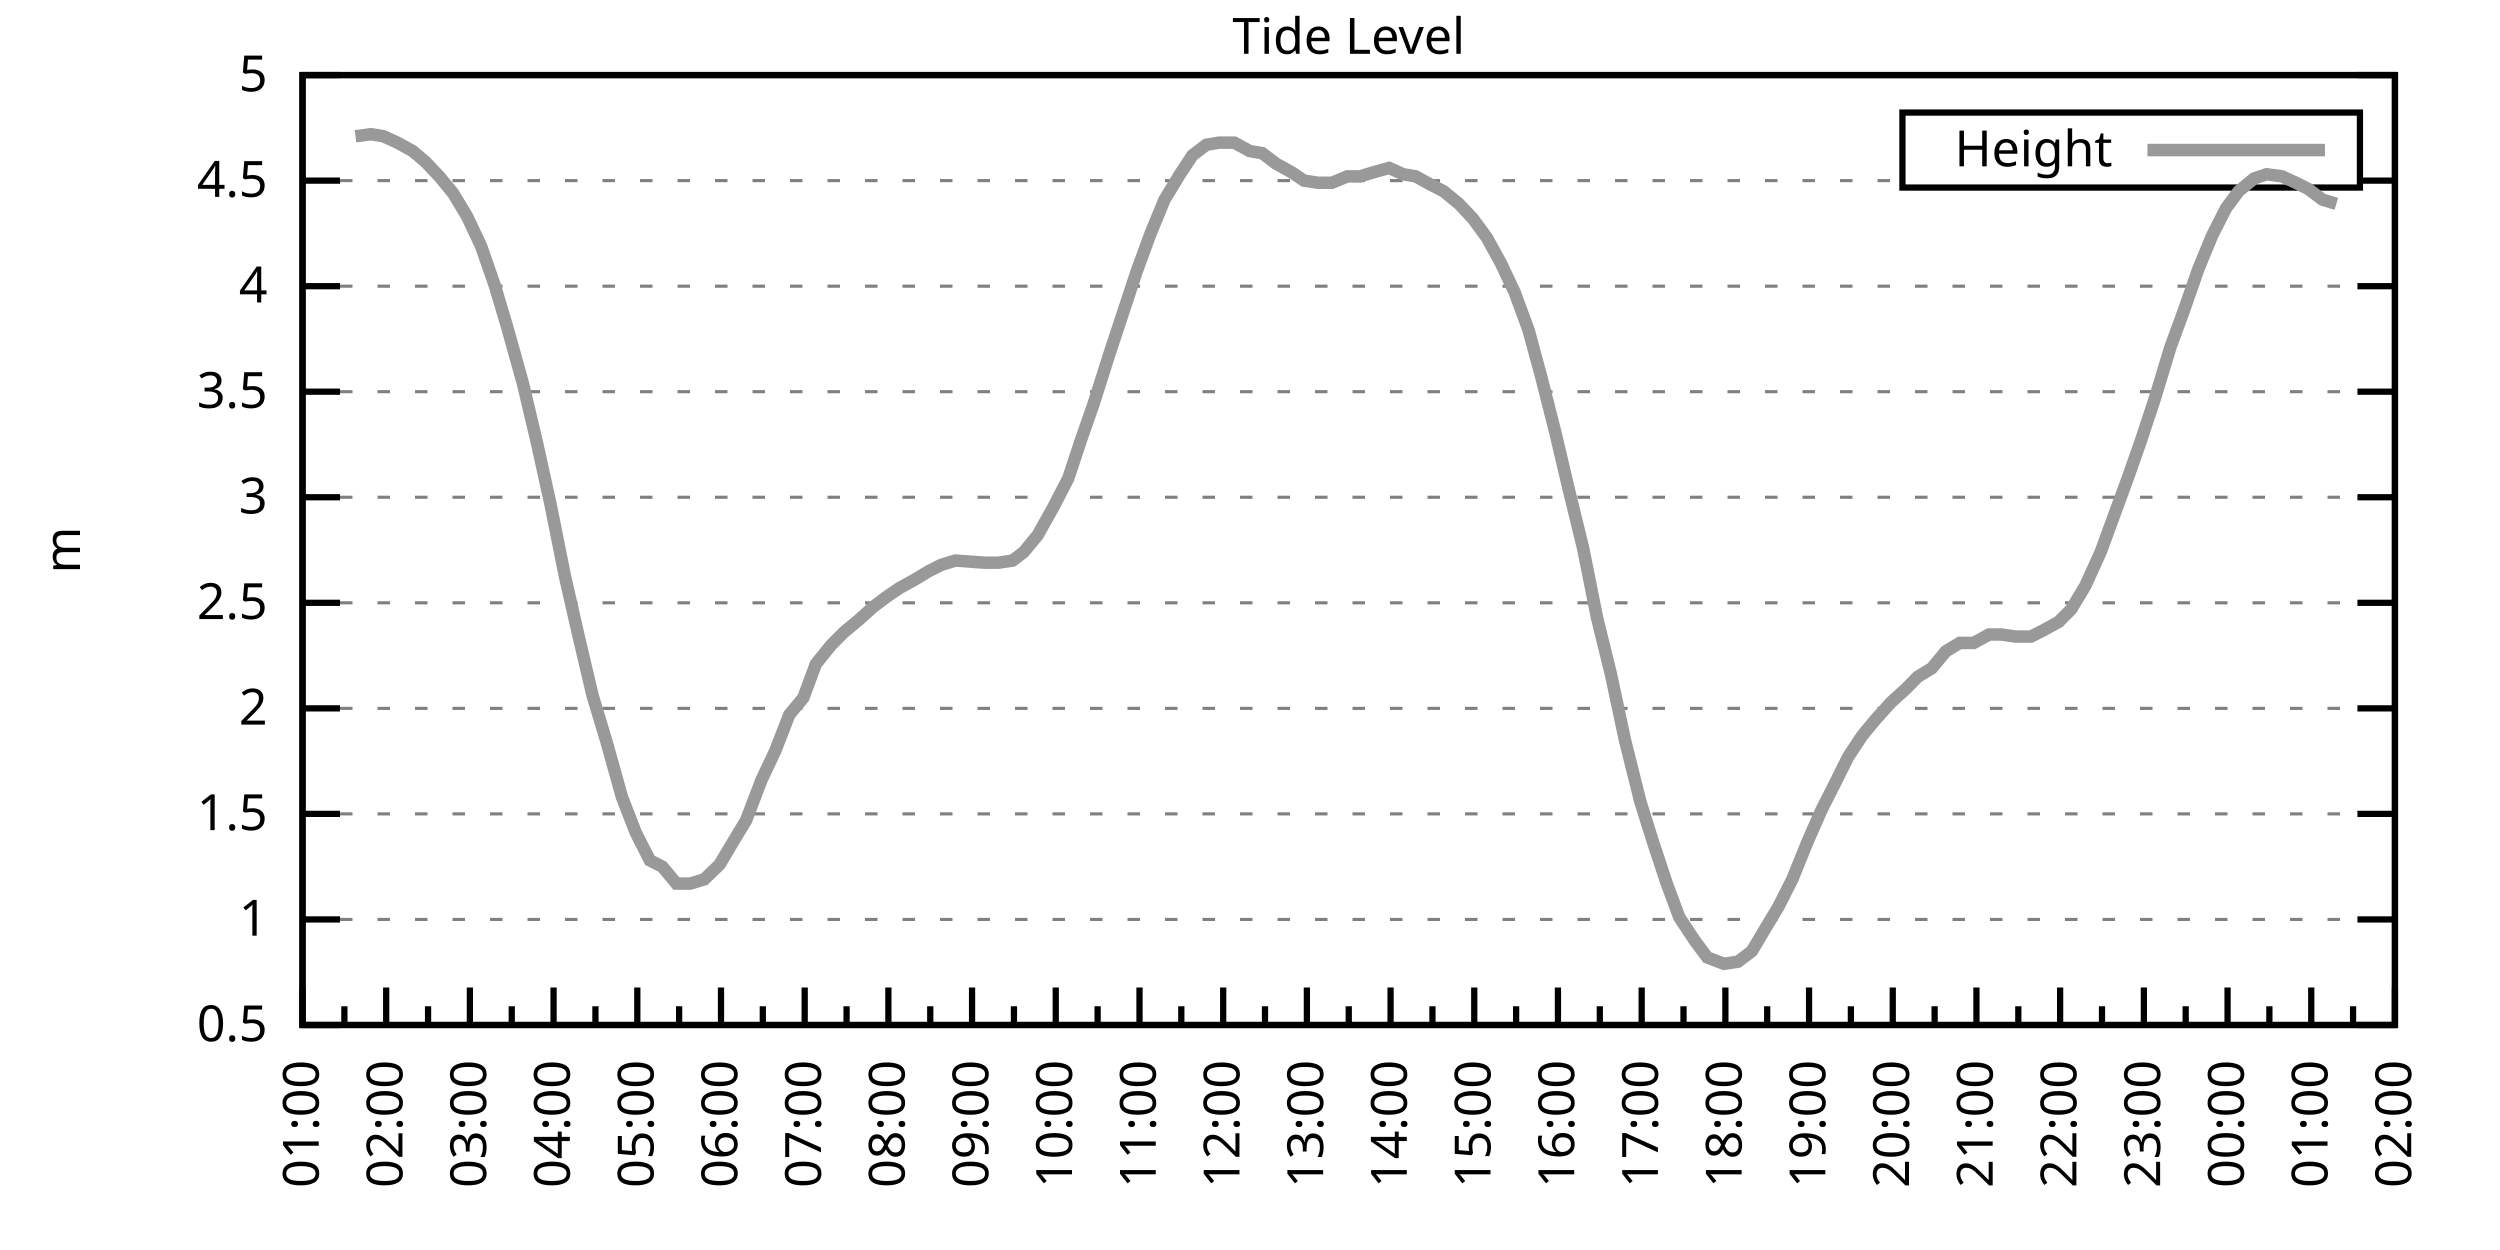
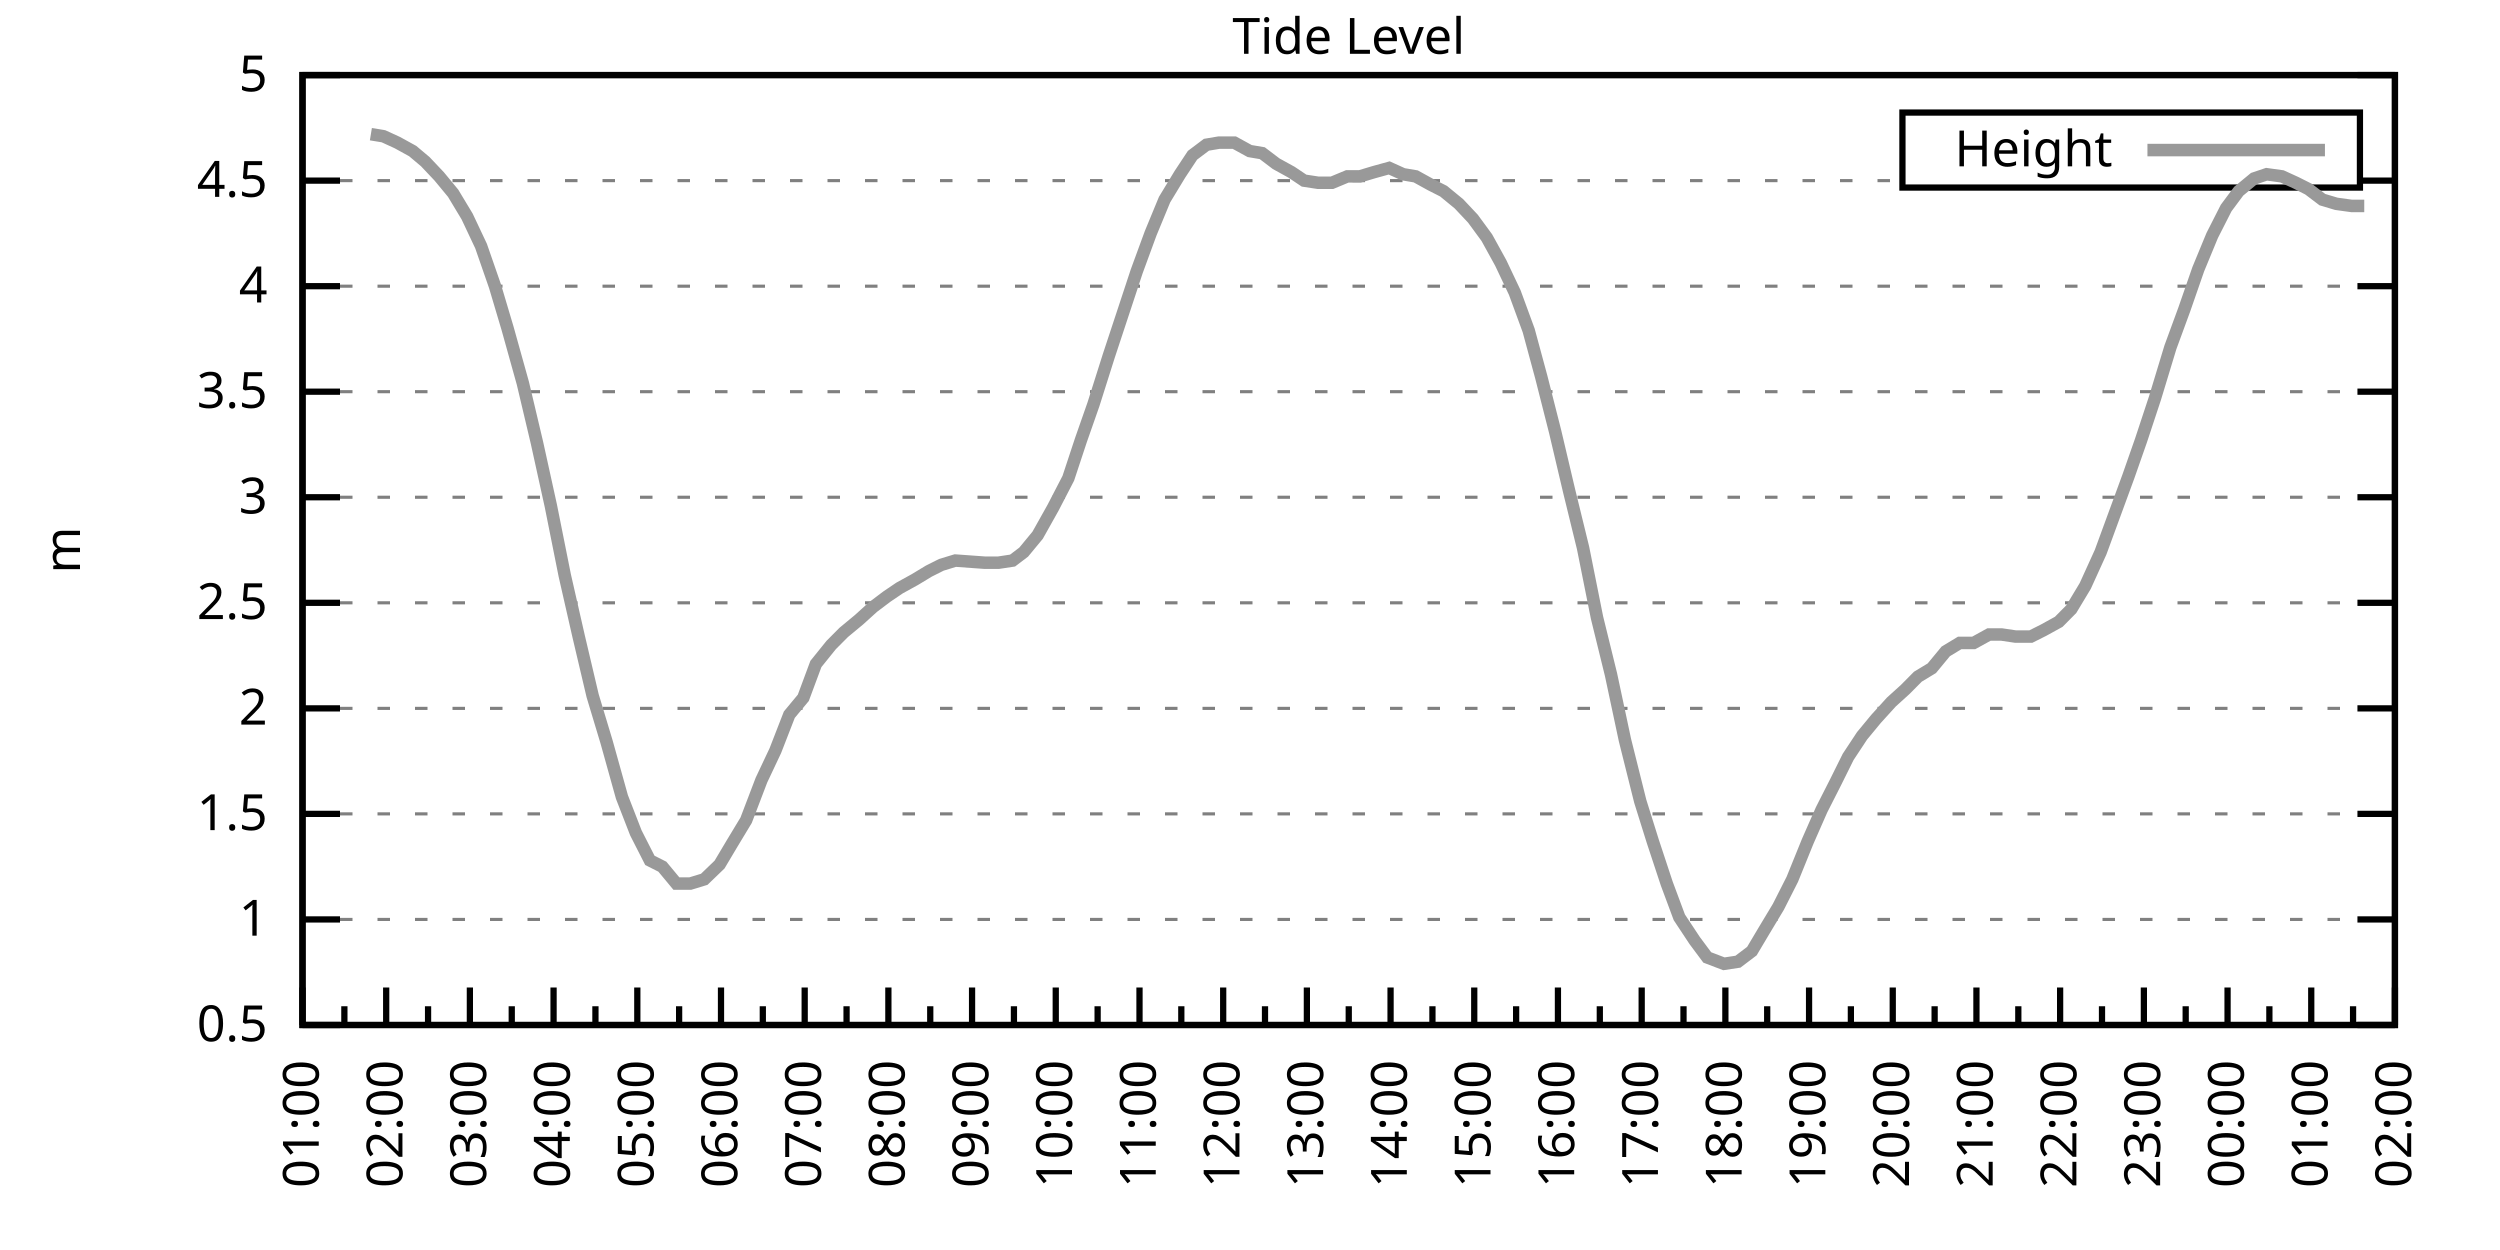
<svg xmlns="http://www.w3.org/2000/svg" xmlns:xlink="http://www.w3.org/1999/xlink" width="400" height="200" viewBox="0 0 400 200">
  <g id="gnuplot_canvas">
    <rect x="0" y="0" width="400" height="200" fill="none" />
    <defs>
      <circle id="gpDot" r="0.5" stroke-width="0.5" stroke="currentColor" />
      <path id="gpPt0" stroke-width="0.333" stroke="currentColor" d="M-1,0 h2 M0,-1 v2" />
      <path id="gpPt1" stroke-width="0.333" stroke="currentColor" d="M-1,-1 L1,1 M1,-1 L-1,1" />
      <path id="gpPt2" stroke-width="0.333" stroke="currentColor" d="M-1,0 L1,0 M0,-1 L0,1 M-1,-1 L1,1 M-1,1 L1,-1" />
      <rect id="gpPt3" stroke-width="0.333" stroke="currentColor" x="-1" y="-1" width="2" height="2" />
      <rect id="gpPt4" stroke-width="0.333" stroke="currentColor" fill="currentColor" x="-1" y="-1" width="2" height="2" />
      <circle id="gpPt5" stroke-width="0.333" stroke="currentColor" cx="0" cy="0" r="1" />
      <use xlink:href="#gpPt5" id="gpPt6" fill="currentColor" stroke="none" />
      <path id="gpPt7" stroke-width="0.333" stroke="currentColor" d="M0,-1.33 L-1.33,0.67 L1.33,0.67 z" />
      <use xlink:href="#gpPt7" id="gpPt8" fill="currentColor" stroke="none" />
      <use xlink:href="#gpPt7" id="gpPt9" stroke="currentColor" transform="rotate(180)" />
      <use xlink:href="#gpPt9" id="gpPt10" fill="currentColor" stroke="none" />
      <use xlink:href="#gpPt3" id="gpPt11" stroke="currentColor" transform="rotate(45)" />
      <use xlink:href="#gpPt11" id="gpPt12" fill="currentColor" stroke="none" />
      <path id="gpPt13" stroke-width="0.333" stroke="currentColor" d="M0,1.330 L1.265,0.411 L0.782,-1.067 L-0.782,-1.076 L-1.265,0.411 z" />
      <use xlink:href="#gpPt13" id="gpPt14" fill="currentColor" stroke="none" />
      <filter id="textbox" filterUnits="objectBoundingBox" x="0" y="0" height="1" width="1">
        <feFlood flood-color="white" flood-opacity="1" result="bgnd" />
        <feComposite in="SourceGraphic" in2="bgnd" operator="atop" />
      </filter>
      <filter id="greybox" filterUnits="objectBoundingBox" x="0" y="0" height="1" width="1">
        <feFlood flood-color="lightgrey" flood-opacity="1" result="grey" />
        <feComposite in="SourceGraphic" in2="grey" operator="atop" />
      </filter>
    </defs>
    <g fill="none" color="white" stroke="currentColor" stroke-width="1.00" stroke-linecap="butt" stroke-linejoin="miter">
</g>
    <g fill="none" color="black" stroke="currentColor" stroke-width="1.00" stroke-linecap="butt" stroke-linejoin="miter">
      <g stroke="none" shape-rendering="crispEdges">
        <polygon fill="rgb(255, 255, 255)" points="48.40,164.00 383.18,164.00 383.18,12.02 48.40,12.02 " />
      </g>
    </g>
    <g fill="none" color="black" stroke="currentColor" stroke-width="1.00" stroke-linecap="butt" stroke-linejoin="miter">
</g>
    <g fill="none" color="black" stroke="black" stroke-width="0.50" stroke-linecap="butt" stroke-linejoin="miter">
</g>
    <g fill="none" color="gray" stroke="currentColor" stroke-width="0.50" stroke-linecap="butt" stroke-linejoin="miter">
      <path stroke="gray" stroke-dasharray="2,4" class="gridline" d="M48.40,164.00 L383.19,164.00  " />
    </g>
    <g fill="none" color="gray" stroke="gray" stroke-width="1.00" stroke-linecap="butt" stroke-linejoin="miter">
</g>
    <g fill="none" color="black" stroke="currentColor" stroke-width="1.00" stroke-linecap="butt" stroke-linejoin="miter">
      <path stroke="black" d="M48.40,164.00 L54.40,164.00 M383.19,164.00 L377.19,164.00  " />
      <g transform="translate(42.80,166.60)" stroke="none" fill="black" font-family="Sans" font-size="8.00" text-anchor="end">
        <text>
          <tspan font-family="Sans"> 0.5</tspan>
        </text>
      </g>
    </g>
    <g fill="none" color="black" stroke="currentColor" stroke-width="1.00" stroke-linecap="butt" stroke-linejoin="miter">
</g>
    <g fill="none" color="black" stroke="black" stroke-width="0.50" stroke-linecap="butt" stroke-linejoin="miter">
</g>
    <g fill="none" color="gray" stroke="currentColor" stroke-width="0.50" stroke-linecap="butt" stroke-linejoin="miter">
      <path stroke="gray" stroke-dasharray="2,4" class="gridline" d="M48.40,147.11 L383.19,147.11  " />
    </g>
    <g fill="none" color="gray" stroke="gray" stroke-width="1.00" stroke-linecap="butt" stroke-linejoin="miter">
</g>
    <g fill="none" color="black" stroke="currentColor" stroke-width="1.00" stroke-linecap="butt" stroke-linejoin="miter">
      <path stroke="black" d="M48.40,147.11 L54.40,147.11 M383.19,147.11 L377.19,147.11  " />
      <g transform="translate(42.80,149.71)" stroke="none" fill="black" font-family="Sans" font-size="8.00" text-anchor="end">
        <text>
          <tspan font-family="Sans"> 1</tspan>
        </text>
      </g>
    </g>
    <g fill="none" color="black" stroke="currentColor" stroke-width="1.00" stroke-linecap="butt" stroke-linejoin="miter">
</g>
    <g fill="none" color="black" stroke="black" stroke-width="0.50" stroke-linecap="butt" stroke-linejoin="miter">
</g>
    <g fill="none" color="gray" stroke="currentColor" stroke-width="0.50" stroke-linecap="butt" stroke-linejoin="miter">
      <path stroke="gray" stroke-dasharray="2,4" class="gridline" d="M48.40,130.22 L383.19,130.22  " />
    </g>
    <g fill="none" color="gray" stroke="gray" stroke-width="1.00" stroke-linecap="butt" stroke-linejoin="miter">
</g>
    <g fill="none" color="black" stroke="currentColor" stroke-width="1.00" stroke-linecap="butt" stroke-linejoin="miter">
      <path stroke="black" d="M48.40,130.22 L54.40,130.22 M383.19,130.22 L377.19,130.22  " />
      <g transform="translate(42.80,132.82)" stroke="none" fill="black" font-family="Sans" font-size="8.00" text-anchor="end">
        <text>
          <tspan font-family="Sans"> 1.5</tspan>
        </text>
      </g>
    </g>
    <g fill="none" color="black" stroke="currentColor" stroke-width="1.00" stroke-linecap="butt" stroke-linejoin="miter">
</g>
    <g fill="none" color="black" stroke="black" stroke-width="0.50" stroke-linecap="butt" stroke-linejoin="miter">
</g>
    <g fill="none" color="gray" stroke="currentColor" stroke-width="0.50" stroke-linecap="butt" stroke-linejoin="miter">
      <path stroke="gray" stroke-dasharray="2,4" class="gridline" d="M48.40,113.34 L383.19,113.34  " />
    </g>
    <g fill="none" color="gray" stroke="gray" stroke-width="1.00" stroke-linecap="butt" stroke-linejoin="miter">
</g>
    <g fill="none" color="black" stroke="currentColor" stroke-width="1.00" stroke-linecap="butt" stroke-linejoin="miter">
      <path stroke="black" d="M48.40,113.34 L54.40,113.34 M383.19,113.34 L377.19,113.34  " />
      <g transform="translate(42.80,115.94)" stroke="none" fill="black" font-family="Sans" font-size="8.00" text-anchor="end">
        <text>
          <tspan font-family="Sans"> 2</tspan>
        </text>
      </g>
    </g>
    <g fill="none" color="black" stroke="currentColor" stroke-width="1.00" stroke-linecap="butt" stroke-linejoin="miter">
</g>
    <g fill="none" color="black" stroke="black" stroke-width="0.50" stroke-linecap="butt" stroke-linejoin="miter">
</g>
    <g fill="none" color="gray" stroke="currentColor" stroke-width="0.50" stroke-linecap="butt" stroke-linejoin="miter">
      <path stroke="gray" stroke-dasharray="2,4" class="gridline" d="M48.40,96.45 L383.19,96.45  " />
    </g>
    <g fill="none" color="gray" stroke="gray" stroke-width="1.00" stroke-linecap="butt" stroke-linejoin="miter">
</g>
    <g fill="none" color="black" stroke="currentColor" stroke-width="1.00" stroke-linecap="butt" stroke-linejoin="miter">
      <path stroke="black" d="M48.40,96.45 L54.40,96.45 M383.19,96.45 L377.19,96.45  " />
      <g transform="translate(42.80,99.05)" stroke="none" fill="black" font-family="Sans" font-size="8.00" text-anchor="end">
        <text>
          <tspan font-family="Sans"> 2.5</tspan>
        </text>
      </g>
    </g>
    <g fill="none" color="black" stroke="currentColor" stroke-width="1.00" stroke-linecap="butt" stroke-linejoin="miter">
</g>
    <g fill="none" color="black" stroke="black" stroke-width="0.50" stroke-linecap="butt" stroke-linejoin="miter">
</g>
    <g fill="none" color="gray" stroke="currentColor" stroke-width="0.50" stroke-linecap="butt" stroke-linejoin="miter">
      <path stroke="gray" stroke-dasharray="2,4" class="gridline" d="M48.40,79.56 L383.19,79.56  " />
    </g>
    <g fill="none" color="gray" stroke="gray" stroke-width="1.00" stroke-linecap="butt" stroke-linejoin="miter">
</g>
    <g fill="none" color="black" stroke="currentColor" stroke-width="1.00" stroke-linecap="butt" stroke-linejoin="miter">
      <path stroke="black" d="M48.40,79.56 L54.40,79.56 M383.19,79.56 L377.19,79.56  " />
      <g transform="translate(42.80,82.16)" stroke="none" fill="black" font-family="Sans" font-size="8.00" text-anchor="end">
        <text>
          <tspan font-family="Sans"> 3</tspan>
        </text>
      </g>
    </g>
    <g fill="none" color="black" stroke="currentColor" stroke-width="1.00" stroke-linecap="butt" stroke-linejoin="miter">
</g>
    <g fill="none" color="black" stroke="black" stroke-width="0.50" stroke-linecap="butt" stroke-linejoin="miter">
</g>
    <g fill="none" color="gray" stroke="currentColor" stroke-width="0.50" stroke-linecap="butt" stroke-linejoin="miter">
      <path stroke="gray" stroke-dasharray="2,4" class="gridline" d="M48.40,62.67 L383.19,62.67  " />
    </g>
    <g fill="none" color="gray" stroke="gray" stroke-width="1.00" stroke-linecap="butt" stroke-linejoin="miter">
</g>
    <g fill="none" color="black" stroke="currentColor" stroke-width="1.00" stroke-linecap="butt" stroke-linejoin="miter">
      <path stroke="black" d="M48.40,62.67 L54.40,62.67 M383.19,62.67 L377.19,62.67  " />
      <g transform="translate(42.80,65.27)" stroke="none" fill="black" font-family="Sans" font-size="8.00" text-anchor="end">
        <text>
          <tspan font-family="Sans"> 3.5</tspan>
        </text>
      </g>
    </g>
    <g fill="none" color="black" stroke="currentColor" stroke-width="1.00" stroke-linecap="butt" stroke-linejoin="miter">
</g>
    <g fill="none" color="black" stroke="black" stroke-width="0.50" stroke-linecap="butt" stroke-linejoin="miter">
</g>
    <g fill="none" color="gray" stroke="currentColor" stroke-width="0.50" stroke-linecap="butt" stroke-linejoin="miter">
      <path stroke="gray" stroke-dasharray="2,4" class="gridline" d="M48.40,45.79 L383.19,45.79  " />
    </g>
    <g fill="none" color="gray" stroke="gray" stroke-width="1.00" stroke-linecap="butt" stroke-linejoin="miter">
</g>
    <g fill="none" color="black" stroke="currentColor" stroke-width="1.00" stroke-linecap="butt" stroke-linejoin="miter">
      <path stroke="black" d="M48.40,45.79 L54.40,45.79 M383.19,45.79 L377.19,45.79  " />
      <g transform="translate(42.80,48.39)" stroke="none" fill="black" font-family="Sans" font-size="8.00" text-anchor="end">
        <text>
          <tspan font-family="Sans"> 4</tspan>
        </text>
      </g>
    </g>
    <g fill="none" color="black" stroke="currentColor" stroke-width="1.00" stroke-linecap="butt" stroke-linejoin="miter">
</g>
    <g fill="none" color="black" stroke="black" stroke-width="0.50" stroke-linecap="butt" stroke-linejoin="miter">
</g>
    <g fill="none" color="gray" stroke="currentColor" stroke-width="0.50" stroke-linecap="butt" stroke-linejoin="miter">
      <path stroke="gray" stroke-dasharray="2,4" class="gridline" d="M48.40,28.90 L304.39,28.90 M377.59,28.90 L383.19,28.90  " />
    </g>
    <g fill="none" color="gray" stroke="gray" stroke-width="1.00" stroke-linecap="butt" stroke-linejoin="miter">
</g>
    <g fill="none" color="black" stroke="currentColor" stroke-width="1.00" stroke-linecap="butt" stroke-linejoin="miter">
      <path stroke="black" d="M48.40,28.90 L54.40,28.90 M383.19,28.90 L377.19,28.90  " />
      <g transform="translate(42.80,31.50)" stroke="none" fill="black" font-family="Sans" font-size="8.00" text-anchor="end">
        <text>
          <tspan font-family="Sans"> 4.5</tspan>
        </text>
      </g>
    </g>
    <g fill="none" color="black" stroke="currentColor" stroke-width="1.00" stroke-linecap="butt" stroke-linejoin="miter">
</g>
    <g fill="none" color="black" stroke="black" stroke-width="0.50" stroke-linecap="butt" stroke-linejoin="miter">
</g>
    <g fill="none" color="gray" stroke="currentColor" stroke-width="0.50" stroke-linecap="butt" stroke-linejoin="miter">
      <path stroke="gray" stroke-dasharray="2,4" class="gridline" d="M48.40,12.01 L383.19,12.01  " />
    </g>
    <g fill="none" color="gray" stroke="gray" stroke-width="1.00" stroke-linecap="butt" stroke-linejoin="miter">
</g>
    <g fill="none" color="black" stroke="currentColor" stroke-width="1.00" stroke-linecap="butt" stroke-linejoin="miter">
      <path stroke="black" d="M48.40,12.01 L54.40,12.01 M383.19,12.01 L377.19,12.01  " />
      <g transform="translate(42.80,14.61)" stroke="none" fill="black" font-family="Sans" font-size="8.00" text-anchor="end">
        <text>
          <tspan font-family="Sans"> 5</tspan>
        </text>
      </g>
    </g>
    <g fill="none" color="black" stroke="currentColor" stroke-width="1.00" stroke-linecap="butt" stroke-linejoin="miter">
      <path stroke="black" d="M48.40,164.00 L48.40,158.00  " />
      <g transform="translate(51.00,169.60) rotate(270)" stroke="none" fill="black" font-family="Sans" font-size="8.00" text-anchor="end">
        <text>
          <tspan font-family="Sans">01:00</tspan>
        </text>
      </g>
    </g>
    <g fill="none" color="black" stroke="currentColor" stroke-width="1.00" stroke-linecap="butt" stroke-linejoin="miter">
      <path stroke="black" d="M55.10,164.00 L55.10,161.00 M61.79,164.00 L61.79,158.00  " />
      <g transform="translate(64.39,169.60) rotate(270)" stroke="none" fill="black" font-family="Sans" font-size="8.00" text-anchor="end">
        <text>
          <tspan font-family="Sans">02:00</tspan>
        </text>
      </g>
    </g>
    <g fill="none" color="black" stroke="currentColor" stroke-width="1.00" stroke-linecap="butt" stroke-linejoin="miter">
      <path stroke="black" d="M68.49,164.00 L68.49,161.00 M75.18,164.00 L75.18,158.00  " />
      <g transform="translate(77.78,169.60) rotate(270)" stroke="none" fill="black" font-family="Sans" font-size="8.00" text-anchor="end">
        <text>
          <tspan font-family="Sans">03:00</tspan>
        </text>
      </g>
    </g>
    <g fill="none" color="black" stroke="currentColor" stroke-width="1.00" stroke-linecap="butt" stroke-linejoin="miter">
      <path stroke="black" d="M81.88,164.00 L81.88,161.00 M88.57,164.00 L88.57,158.00  " />
      <g transform="translate(91.17,169.60) rotate(270)" stroke="none" fill="black" font-family="Sans" font-size="8.00" text-anchor="end">
        <text>
          <tspan font-family="Sans">04:00</tspan>
        </text>
      </g>
    </g>
    <g fill="none" color="black" stroke="currentColor" stroke-width="1.00" stroke-linecap="butt" stroke-linejoin="miter">
      <path stroke="black" d="M95.27,164.00 L95.27,161.00 M101.97,164.00 L101.97,158.00  " />
      <g transform="translate(104.57,169.60) rotate(270)" stroke="none" fill="black" font-family="Sans" font-size="8.00" text-anchor="end">
        <text>
          <tspan font-family="Sans">05:00</tspan>
        </text>
      </g>
    </g>
    <g fill="none" color="black" stroke="currentColor" stroke-width="1.00" stroke-linecap="butt" stroke-linejoin="miter">
      <path stroke="black" d="M108.66,164.00 L108.66,161.00 M115.36,164.00 L115.36,158.00  " />
      <g transform="translate(117.96,169.60) rotate(270)" stroke="none" fill="black" font-family="Sans" font-size="8.00" text-anchor="end">
        <text>
          <tspan font-family="Sans">06:00</tspan>
        </text>
      </g>
    </g>
    <g fill="none" color="black" stroke="currentColor" stroke-width="1.00" stroke-linecap="butt" stroke-linejoin="miter">
      <path stroke="black" d="M122.05,164.00 L122.05,161.00 M128.75,164.00 L128.75,158.00  " />
      <g transform="translate(131.35,169.60) rotate(270)" stroke="none" fill="black" font-family="Sans" font-size="8.00" text-anchor="end">
        <text>
          <tspan font-family="Sans">07:00</tspan>
        </text>
      </g>
    </g>
    <g fill="none" color="black" stroke="currentColor" stroke-width="1.00" stroke-linecap="butt" stroke-linejoin="miter">
      <path stroke="black" d="M135.45,164.00 L135.45,161.00 M142.14,164.00 L142.14,158.00  " />
      <g transform="translate(144.74,169.60) rotate(270)" stroke="none" fill="black" font-family="Sans" font-size="8.00" text-anchor="end">
        <text>
          <tspan font-family="Sans">08:00</tspan>
        </text>
      </g>
    </g>
    <g fill="none" color="black" stroke="currentColor" stroke-width="1.00" stroke-linecap="butt" stroke-linejoin="miter">
      <path stroke="black" d="M148.84,164.00 L148.84,161.00 M155.53,164.00 L155.53,158.00  " />
      <g transform="translate(158.13,169.60) rotate(270)" stroke="none" fill="black" font-family="Sans" font-size="8.00" text-anchor="end">
        <text>
          <tspan font-family="Sans">09:00</tspan>
        </text>
      </g>
    </g>
    <g fill="none" color="black" stroke="currentColor" stroke-width="1.00" stroke-linecap="butt" stroke-linejoin="miter">
      <path stroke="black" d="M162.23,164.00 L162.23,161.00 M168.92,164.00 L168.92,158.00  " />
      <g transform="translate(171.52,169.60) rotate(270)" stroke="none" fill="black" font-family="Sans" font-size="8.00" text-anchor="end">
        <text>
          <tspan font-family="Sans">10:00</tspan>
        </text>
      </g>
    </g>
    <g fill="none" color="black" stroke="currentColor" stroke-width="1.00" stroke-linecap="butt" stroke-linejoin="miter">
      <path stroke="black" d="M175.62,164.00 L175.62,161.00 M182.32,164.00 L182.32,158.00  " />
      <g transform="translate(184.92,169.60) rotate(270)" stroke="none" fill="black" font-family="Sans" font-size="8.00" text-anchor="end">
        <text>
          <tspan font-family="Sans">11:00</tspan>
        </text>
      </g>
    </g>
    <g fill="none" color="black" stroke="currentColor" stroke-width="1.00" stroke-linecap="butt" stroke-linejoin="miter">
      <path stroke="black" d="M189.01,164.00 L189.01,161.00 M195.71,164.00 L195.71,158.00  " />
      <g transform="translate(198.31,169.60) rotate(270)" stroke="none" fill="black" font-family="Sans" font-size="8.00" text-anchor="end">
        <text>
          <tspan font-family="Sans">12:00</tspan>
        </text>
      </g>
    </g>
    <g fill="none" color="black" stroke="currentColor" stroke-width="1.00" stroke-linecap="butt" stroke-linejoin="miter">
      <path stroke="black" d="M202.40,164.00 L202.40,161.00 M209.10,164.00 L209.10,158.00  " />
      <g transform="translate(211.70,169.60) rotate(270)" stroke="none" fill="black" font-family="Sans" font-size="8.00" text-anchor="end">
        <text>
          <tspan font-family="Sans">13:00</tspan>
        </text>
      </g>
    </g>
    <g fill="none" color="black" stroke="currentColor" stroke-width="1.00" stroke-linecap="butt" stroke-linejoin="miter">
      <path stroke="black" d="M215.80,164.00 L215.80,161.00 M222.49,164.00 L222.49,158.00  " />
      <g transform="translate(225.09,169.60) rotate(270)" stroke="none" fill="black" font-family="Sans" font-size="8.00" text-anchor="end">
        <text>
          <tspan font-family="Sans">14:00</tspan>
        </text>
      </g>
    </g>
    <g fill="none" color="black" stroke="currentColor" stroke-width="1.00" stroke-linecap="butt" stroke-linejoin="miter">
      <path stroke="black" d="M229.19,164.00 L229.19,161.00 M235.88,164.00 L235.88,158.00  " />
      <g transform="translate(238.48,169.60) rotate(270)" stroke="none" fill="black" font-family="Sans" font-size="8.00" text-anchor="end">
        <text>
          <tspan font-family="Sans">15:00</tspan>
        </text>
      </g>
    </g>
    <g fill="none" color="black" stroke="currentColor" stroke-width="1.00" stroke-linecap="butt" stroke-linejoin="miter">
      <path stroke="black" d="M242.58,164.00 L242.58,161.00 M249.27,164.00 L249.27,158.00  " />
      <g transform="translate(251.87,169.60) rotate(270)" stroke="none" fill="black" font-family="Sans" font-size="8.00" text-anchor="end">
        <text>
          <tspan font-family="Sans">16:00</tspan>
        </text>
      </g>
    </g>
    <g fill="none" color="black" stroke="currentColor" stroke-width="1.00" stroke-linecap="butt" stroke-linejoin="miter">
      <path stroke="black" d="M255.97,164.00 L255.97,161.00 M262.67,164.00 L262.67,158.00  " />
      <g transform="translate(265.27,169.60) rotate(270)" stroke="none" fill="black" font-family="Sans" font-size="8.00" text-anchor="end">
        <text>
          <tspan font-family="Sans">17:00</tspan>
        </text>
      </g>
    </g>
    <g fill="none" color="black" stroke="currentColor" stroke-width="1.00" stroke-linecap="butt" stroke-linejoin="miter">
      <path stroke="black" d="M269.36,164.00 L269.36,161.00 M276.06,164.00 L276.06,158.00  " />
      <g transform="translate(278.66,169.60) rotate(270)" stroke="none" fill="black" font-family="Sans" font-size="8.00" text-anchor="end">
        <text>
          <tspan font-family="Sans">18:00</tspan>
        </text>
      </g>
    </g>
    <g fill="none" color="black" stroke="currentColor" stroke-width="1.00" stroke-linecap="butt" stroke-linejoin="miter">
      <path stroke="black" d="M282.75,164.00 L282.75,161.00 M289.45,164.00 L289.45,158.00  " />
      <g transform="translate(292.05,169.60) rotate(270)" stroke="none" fill="black" font-family="Sans" font-size="8.00" text-anchor="end">
        <text>
          <tspan font-family="Sans">19:00</tspan>
        </text>
      </g>
    </g>
    <g fill="none" color="black" stroke="currentColor" stroke-width="1.00" stroke-linecap="butt" stroke-linejoin="miter">
      <path stroke="black" d="M296.14,164.00 L296.14,161.00 M302.84,164.00 L302.84,158.00  " />
      <g transform="translate(305.44,169.60) rotate(270)" stroke="none" fill="black" font-family="Sans" font-size="8.00" text-anchor="end">
        <text>
          <tspan font-family="Sans">20:00</tspan>
        </text>
      </g>
    </g>
    <g fill="none" color="black" stroke="currentColor" stroke-width="1.00" stroke-linecap="butt" stroke-linejoin="miter">
      <path stroke="black" d="M309.54,164.00 L309.54,161.00 M316.23,164.00 L316.23,158.00  " />
      <g transform="translate(318.83,169.60) rotate(270)" stroke="none" fill="black" font-family="Sans" font-size="8.00" text-anchor="end">
        <text>
          <tspan font-family="Sans">21:00</tspan>
        </text>
      </g>
    </g>
    <g fill="none" color="black" stroke="currentColor" stroke-width="1.00" stroke-linecap="butt" stroke-linejoin="miter">
      <path stroke="black" d="M322.93,164.00 L322.93,161.00 M329.62,164.00 L329.62,158.00  " />
      <g transform="translate(332.22,169.60) rotate(270)" stroke="none" fill="black" font-family="Sans" font-size="8.00" text-anchor="end">
        <text>
          <tspan font-family="Sans">22:00</tspan>
        </text>
      </g>
    </g>
    <g fill="none" color="black" stroke="currentColor" stroke-width="1.00" stroke-linecap="butt" stroke-linejoin="miter">
      <path stroke="black" d="M336.32,164.00 L336.32,161.00 M343.02,164.00 L343.02,158.00  " />
      <g transform="translate(345.62,169.60) rotate(270)" stroke="none" fill="black" font-family="Sans" font-size="8.00" text-anchor="end">
        <text>
          <tspan font-family="Sans">23:00</tspan>
        </text>
      </g>
    </g>
    <g fill="none" color="black" stroke="currentColor" stroke-width="1.00" stroke-linecap="butt" stroke-linejoin="miter">
      <path stroke="black" d="M349.71,164.00 L349.71,161.00 M356.41,164.00 L356.41,158.00  " />
      <g transform="translate(359.01,169.60) rotate(270)" stroke="none" fill="black" font-family="Sans" font-size="8.00" text-anchor="end">
        <text>
          <tspan font-family="Sans">00:00</tspan>
        </text>
      </g>
    </g>
    <g fill="none" color="black" stroke="currentColor" stroke-width="1.00" stroke-linecap="butt" stroke-linejoin="miter">
      <path stroke="black" d="M363.10,164.00 L363.10,161.00 M369.80,164.00 L369.80,158.00  " />
      <g transform="translate(372.40,169.60) rotate(270)" stroke="none" fill="black" font-family="Sans" font-size="8.00" text-anchor="end">
        <text>
          <tspan font-family="Sans">01:00</tspan>
        </text>
      </g>
    </g>
    <g fill="none" color="black" stroke="currentColor" stroke-width="1.00" stroke-linecap="butt" stroke-linejoin="miter">
      <path stroke="black" d="M376.49,164.00 L376.49,161.00 M383.19,164.00 L383.19,158.00  " />
      <g transform="translate(385.79,169.60) rotate(270)" stroke="none" fill="black" font-family="Sans" font-size="8.00" text-anchor="end">
        <text>
          <tspan font-family="Sans">02:00</tspan>
        </text>
      </g>
    </g>
    <g fill="none" color="black" stroke="currentColor" stroke-width="1.00" stroke-linecap="butt" stroke-linejoin="miter">
</g>
    <g fill="none" color="black" stroke="currentColor" stroke-width="1.00" stroke-linecap="butt" stroke-linejoin="miter">
      <path stroke="black" d="M48.40,12.01 L48.40,164.00 L383.19,164.00 L383.19,12.01 L48.40,12.01 Z  " />
    </g>
    <g fill="none" color="black" stroke="currentColor" stroke-width="1.00" stroke-linecap="butt" stroke-linejoin="miter">
      <g transform="translate(12.80,88.01) rotate(270)" stroke="none" fill="black" font-family="Sans" font-size="8.00" text-anchor="middle">
        <text>
          <tspan font-family="Sans">m</tspan>
        </text>
      </g>
    </g>
    <g fill="none" color="black" stroke="currentColor" stroke-width="1.00" stroke-linecap="butt" stroke-linejoin="miter">
</g>
    <g fill="none" color="black" stroke="currentColor" stroke-width="1.00" stroke-linecap="butt" stroke-linejoin="miter">
      <path stroke="black" d="M304.39,30.01 L304.39,18.01 L377.59,18.01 L377.59,30.01 L304.39,30.01 Z  " />
    </g>
    <g id="Tide_level_plot_1">
      <g fill="none" color="white" stroke="black" stroke-width="2.00" stroke-linecap="butt" stroke-linejoin="miter">
</g>
      <g fill="none" color="black" stroke="currentColor" stroke-width="2.00" stroke-linecap="butt" stroke-linejoin="miter">
        <g transform="translate(337.99,26.61)" stroke="none" fill="black" font-family="Sans" font-size="8.00" text-anchor="end">
          <text>
            <tspan font-family="Sans">Height</tspan>
          </text>
        </g>
      </g>
      <g fill="none" color="black" stroke="currentColor" stroke-width="2.00" stroke-linecap="butt" stroke-linejoin="miter">
-         <path stroke="rgb(153, 153, 153)" d="M343.59,24.01 L371.99,24.01 M56.88,21.80 L59.34,21.47 L61.35,21.80 L63.58,22.82 L66.03,24.17 L68.04,25.86   L70.27,28.22 L72.50,30.92 L74.74,34.64 L76.97,39.37 L79.20,45.79 L81.21,52.54 L83.66,61.32 L85.90,70.78   L88.13,80.91 L90.36,92.06 L92.59,101.85 L94.82,111.31 L97.06,118.74 L99.51,127.52 L101.74,133.26 L103.98,137.66   L105.98,138.67 L108.22,141.37 L110.45,141.37 L112.68,140.69 L115.13,138.33 L117.14,134.95 L119.38,131.24 L121.83,124.82   L124.06,120.09 L126.29,114.35 L128.53,111.65 L130.54,106.24 L132.99,103.20 L135.00,101.18 L137.45,99.15 L139.69,97.12   L141.92,95.44 L143.93,94.08 L146.38,92.73 L148.61,91.38 L150.62,90.37 L152.85,89.69 L157.54,90.03 L159.77,90.03   L162.01,89.69 L163.79,88.34 L166.02,85.64 L168.48,81.25 L170.93,76.52 L172.94,70.44 L174.95,64.70 L177.41,56.93   L179.64,50.18 L181.87,43.42 L184.10,37.34 L186.33,31.94 L188.79,27.88 L190.80,24.84 L193.03,23.16 L195.04,22.82   L197.49,22.82 L199.95,24.17 L201.96,24.51 L204.19,26.20 L206.64,27.55 L208.65,28.90 L210.88,29.24 L213.12,29.24   L215.57,28.22 L217.58,28.22 L219.81,27.55 L222.27,26.87 L224.50,27.88 L226.51,28.22 L228.96,29.57 L230.97,30.59   L233.43,32.61 L235.66,34.98 L237.89,38.02 L240.12,42.07 L242.36,46.80 L244.59,52.88 L246.60,60.31 L248.83,69.09   L251.06,78.55 L253.29,87.67 L255.52,98.81 L257.76,107.93 L259.99,118.40 L262.44,128.20 L264.45,134.62 L266.68,141.37   L268.69,146.77 L271.15,150.49 L273.16,153.19 L275.83,154.21 L278.07,153.87 L280.30,152.18 L282.31,148.80 L284.54,145.09   L286.77,140.69 L289.23,134.62 L291.46,129.55 L293.69,125.16 L295.70,121.11 L297.93,117.73 L300.16,115.03 L302.62,112.32   L304.85,110.30 L306.86,108.27 L309.09,106.92 L311.32,104.22 L313.55,102.87 L315.79,102.87 L318.24,101.52 L320.25,101.52   L322.48,101.85 L324.94,101.85 L326.95,100.84 L329.40,99.49 L331.41,97.46 L333.64,93.75 L336.10,88.34 L338.33,82.26   L340.56,76.18 L342.57,70.44 L344.80,63.69 L347.26,55.58 L349.49,49.50 L351.72,43.08 L353.95,37.68 L356.18,33.29   L358.19,30.59 L360.65,28.56 L362.66,27.88 L365.11,28.22 L367.34,29.24 L369.35,30.25 L371.58,31.94 L373.82,32.61    " />
+         <path stroke="rgb(153, 153, 153)" d="M343.59,24.01 L371.99,24.01 M59.34,21.47 L61.35,21.80 L63.58,22.82 L66.03,24.17 L68.04,25.86 L70.27,28.22   L72.50,30.92 L74.74,34.64 L76.97,39.37 L79.20,45.79 L81.21,52.54 L83.66,61.32 L85.90,70.78 L88.13,80.91   L90.36,92.06 L92.59,101.85 L94.82,111.31 L97.06,118.74 L99.51,127.52 L101.74,133.26 L103.98,137.66 L105.98,138.67   L108.22,141.37 L110.45,141.37 L112.68,140.69 L115.13,138.33 L117.14,134.95 L119.38,131.24 L121.83,124.82 L124.06,120.09   L126.29,114.35 L128.53,111.65 L130.54,106.24 L132.99,103.20 L135.00,101.18 L137.45,99.15 L139.69,97.12 L141.92,95.44   L143.93,94.08 L146.38,92.73 L148.61,91.38 L150.62,90.37 L152.85,89.69 L157.54,90.03 L159.77,90.03 L162.01,89.69   L163.79,88.34 L166.02,85.64 L168.48,81.25 L170.93,76.52 L172.94,70.44 L174.95,64.70 L177.41,56.93 L179.64,50.18   L181.87,43.42 L184.10,37.34 L186.33,31.94 L188.79,27.88 L190.80,24.84 L193.03,23.16 L195.04,22.82 L197.49,22.82   L199.95,24.17 L201.96,24.51 L204.19,26.20 L206.64,27.55 L208.65,28.90 L210.88,29.24 L213.12,29.24 L215.57,28.22   L217.58,28.22 L219.81,27.55 L222.27,26.87 L224.50,27.88 L226.51,28.22 L228.96,29.57 L230.97,30.59 L233.43,32.61   L235.66,34.98 L237.89,38.02 L240.12,42.07 L242.36,46.80 L244.59,52.88 L246.60,60.31 L248.83,69.09 L251.06,78.55   L253.29,87.67 L255.52,98.81 L257.76,107.93 L259.99,118.40 L262.44,128.20 L264.45,134.62 L266.68,141.37 L268.69,146.77   L271.15,150.49 L273.16,153.19 L275.83,154.21 L278.07,153.87 L280.30,152.18 L282.31,148.80 L284.54,145.09 L286.77,140.69   L289.23,134.62 L291.46,129.55 L293.69,125.16 L295.70,121.11 L297.93,117.73 L300.16,115.03 L302.62,112.32 L304.85,110.30   L306.86,108.27 L309.09,106.92 L311.32,104.22 L313.55,102.87 L315.79,102.87 L318.24,101.52 L320.25,101.52 L322.48,101.85   L324.94,101.85 L326.95,100.84 L329.40,99.49 L331.41,97.46 L333.64,93.75 L336.10,88.34 L338.33,82.26 L340.56,76.18   L342.57,70.44 L344.80,63.69 L347.26,55.58 L349.49,49.50 L351.72,43.08 L353.95,37.68 L356.18,33.29 L358.19,30.59   L360.65,28.56 L362.66,27.88 L365.11,28.22 L367.34,29.24 L369.35,30.25 L371.58,31.94 L373.82,32.61 L376.27,32.95   L378.28,32.95  " />
      </g>
    </g>
    <g fill="none" color="black" stroke="currentColor" stroke-width="2.00" stroke-linecap="butt" stroke-linejoin="miter">
</g>
    <g fill="none" color="black" stroke="black" stroke-width="1.00" stroke-linecap="butt" stroke-linejoin="miter">
</g>
    <g fill="none" color="black" stroke="currentColor" stroke-width="1.00" stroke-linecap="butt" stroke-linejoin="miter">
      <path stroke="black" d="M48.40,12.01 L48.40,164.00 L383.19,164.00 L383.19,12.01 L48.40,12.01 Z  " />
    </g>
    <g fill="none" color="black" stroke="currentColor" stroke-width="1.00" stroke-linecap="butt" stroke-linejoin="miter">
      <g transform="translate(215.79,8.61)" stroke="none" fill="black" font-family="Sans" font-size="8.00" text-anchor="middle">
        <text>
          <tspan font-family="Sans">Tide Level</tspan>
        </text>
      </g>
    </g>
    <g fill="none" color="black" stroke="currentColor" stroke-width="1.00" stroke-linecap="butt" stroke-linejoin="miter">
</g>
  </g>
</svg>
